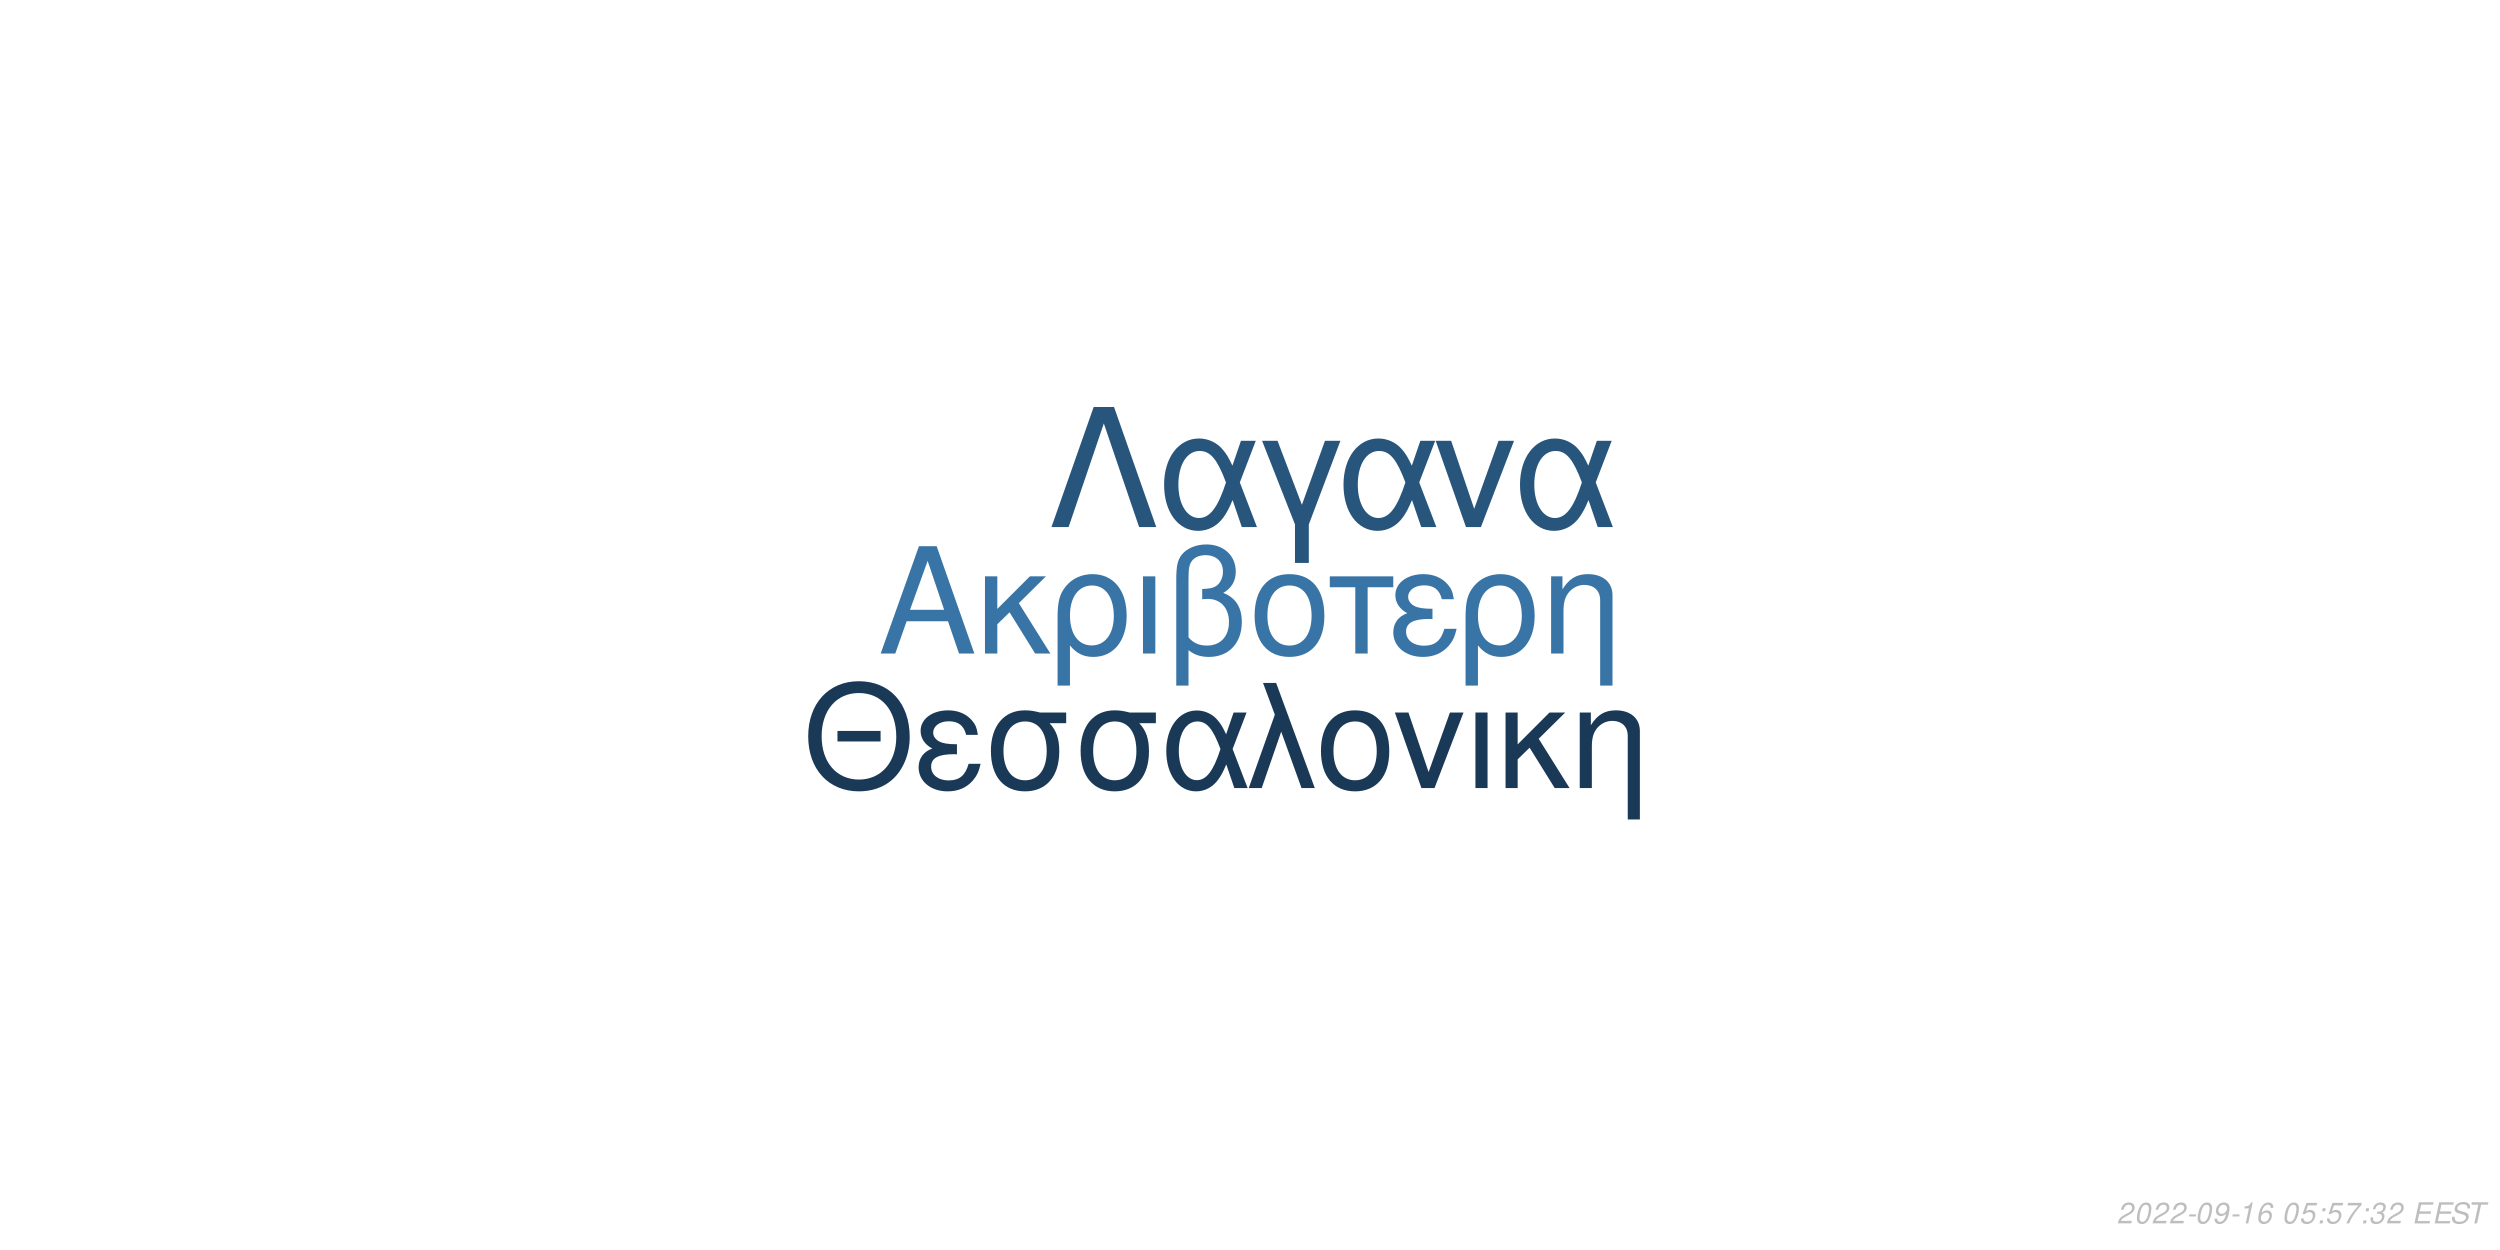
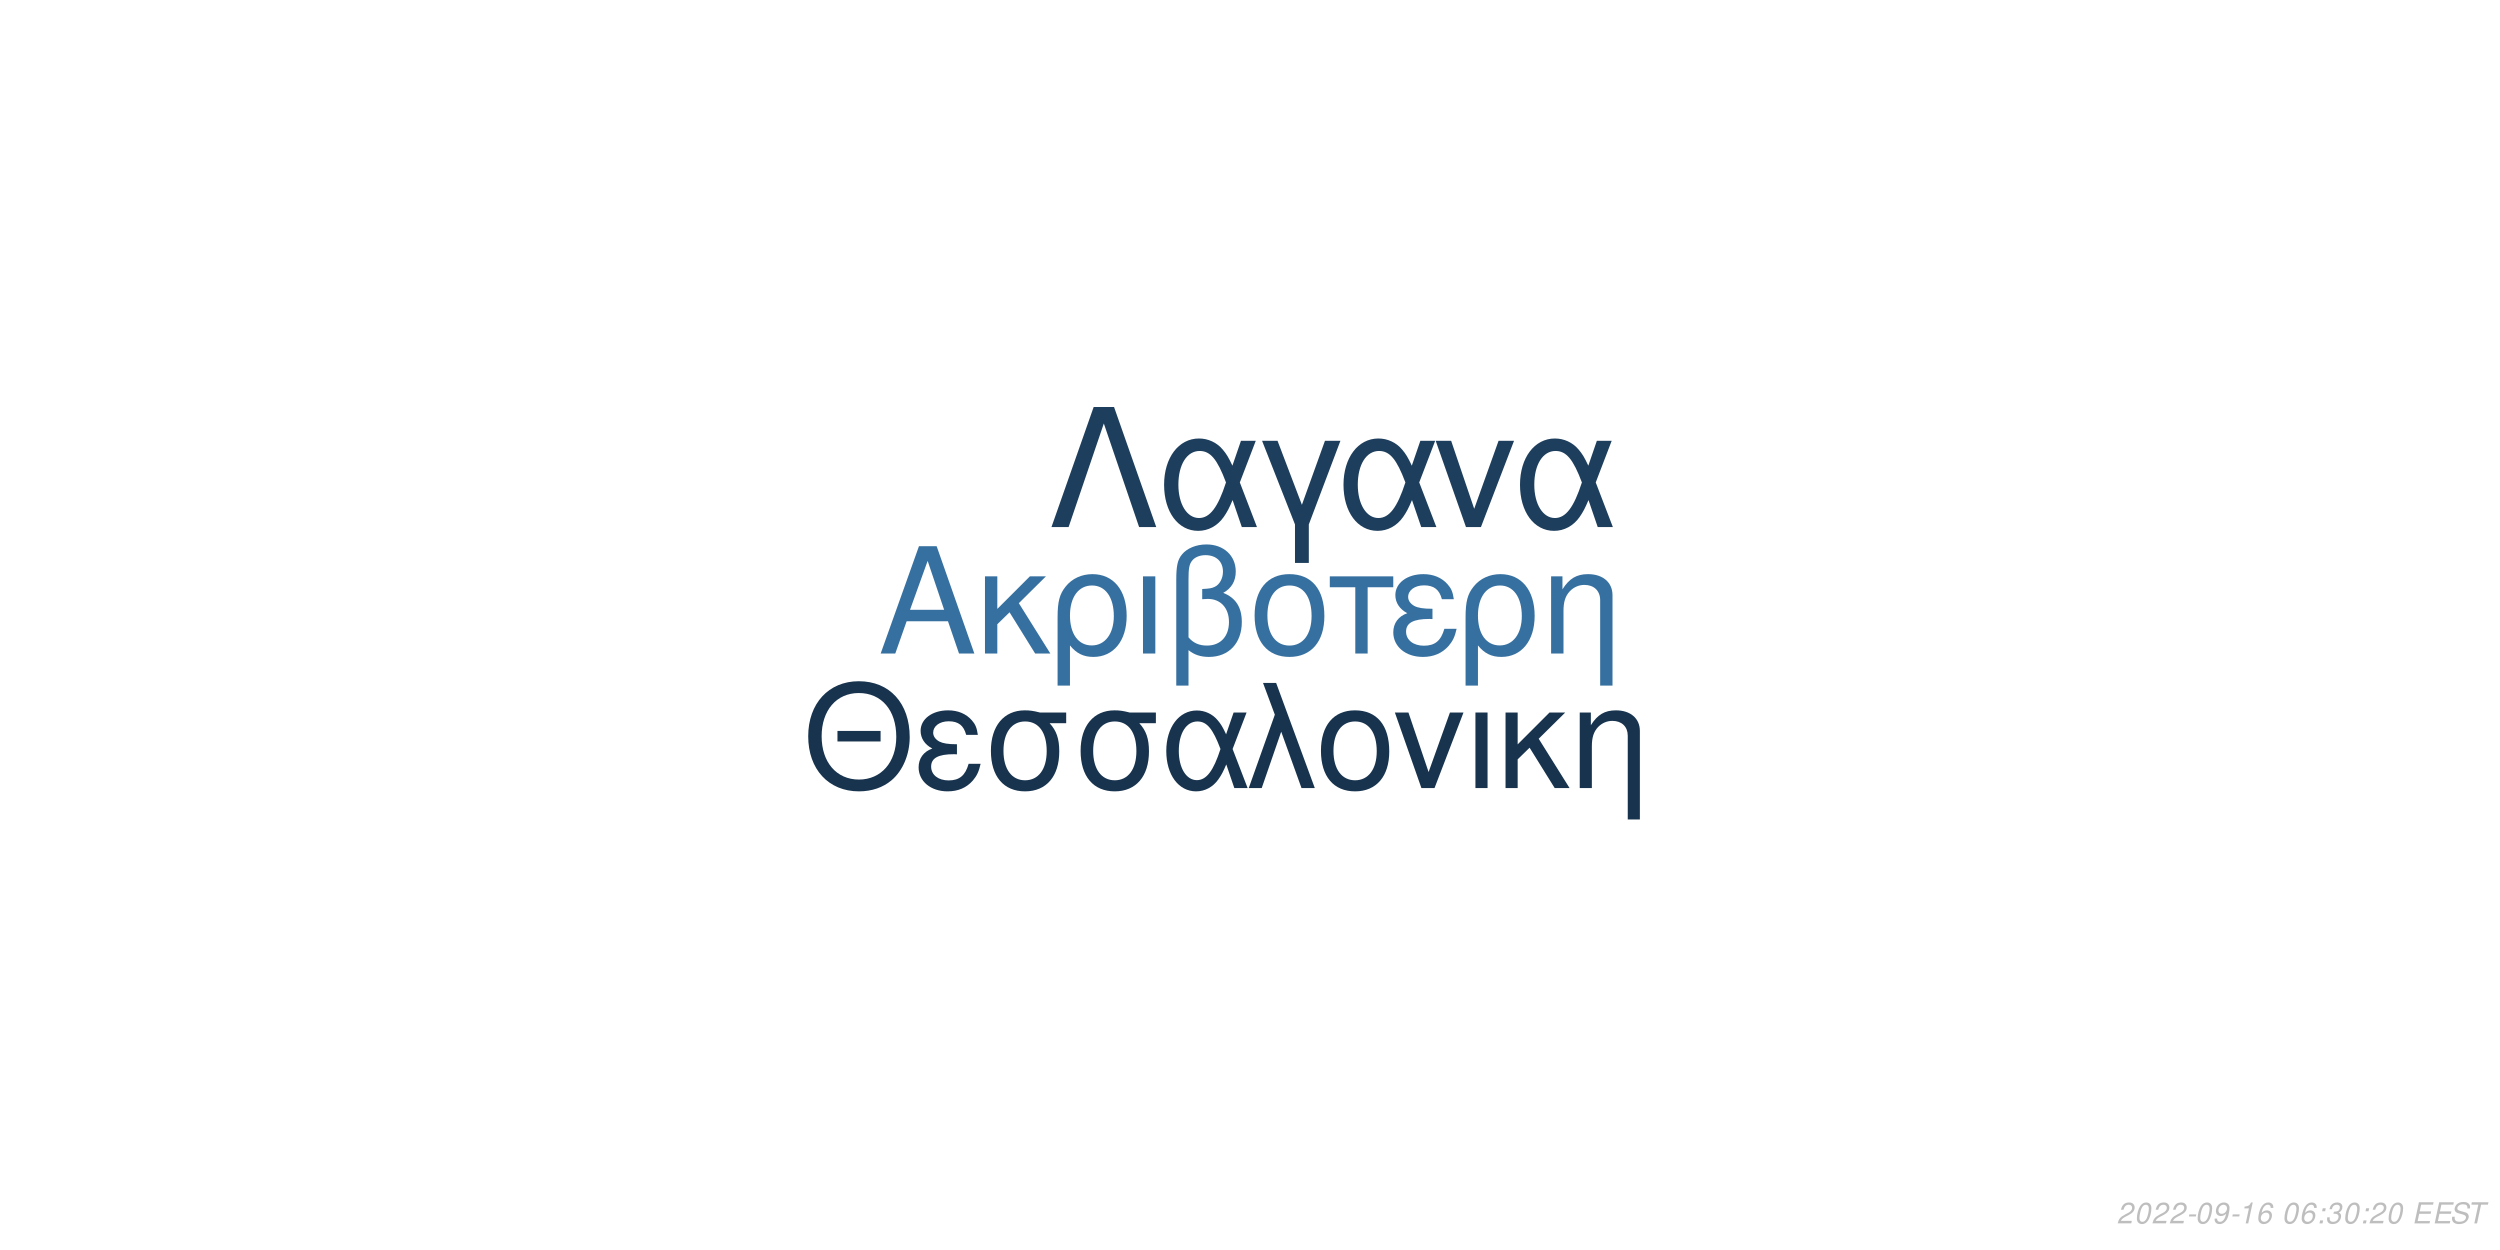
<svg xmlns="http://www.w3.org/2000/svg" xmlns:xlink="http://www.w3.org/1999/xlink" width="864pt" height="432pt" viewBox="0 0 864 432" version="1.1">
  <defs>
    <g>
      <symbol overflow="visible" id="glyph0-0">
        <path style="stroke:none;" d="" />
      </symbol>
      <symbol overflow="visible" id="glyph0-1">
        <path style="stroke:none;" d="M 24.125 -11.141 L 27.938 0 L 33.234 0 L 20.203 -37.094 L 14.094 -37.094 L 0.859 0 L 5.906 0 L 9.828 -11.141 Z M 22.797 -15.109 L 11 -15.109 L 17.094 -32.016 Z M 22.797 -15.109 " />
      </symbol>
      <symbol overflow="visible" id="glyph0-2">
        <path style="stroke:none;" d="M 7.172 -15.422 L 7.172 -26.672 L 2.906 -26.672 L 2.906 0 L 7.172 0 L 7.172 -10.125 L 11.406 -14.25 L 20.25 0 L 25.5 0 L 14.609 -17.406 L 23.969 -26.672 L 18.422 -26.672 Z M 7.172 -15.422 " />
      </symbol>
      <symbol overflow="visible" id="glyph0-3">
        <path style="stroke:none;" d="M 3 11.094 L 7.281 11.094 L 7.281 -2.797 C 9.516 -0.047 11.953 1.172 15.375 1.172 C 22.344 1.172 26.875 -4.422 26.875 -13.031 C 26.875 -21.891 22.297 -27.438 15.062 -27.438 C 11.297 -27.438 7.984 -25.906 5.797 -23.156 C 3.672 -20.516 3 -17.969 3 -12.359 Z M 14.906 -23.516 C 19.547 -23.516 22.438 -19.438 22.438 -12.922 C 22.438 -6.812 19.391 -2.797 14.812 -2.797 C 10.172 -2.797 7.281 -6.766 7.281 -13.125 C 7.281 -19.484 10.234 -23.516 14.906 -23.516 Z M 14.906 -23.516 " />
      </symbol>
      <symbol overflow="visible" id="glyph0-4">
        <path style="stroke:none;" d="M 3.516 0 L 7.781 0 L 7.781 -26.672 L 3.516 -26.672 Z M 3.516 0 " />
      </symbol>
      <symbol overflow="visible" id="glyph0-5">
        <path style="stroke:none;" d="M 4.016 11.094 L 8.25 11.094 L 8.25 -1.172 C 10.172 0.406 12.422 1.172 15.312 1.172 C 22.188 1.172 26.672 -3.609 26.672 -10.891 C 26.672 -15.984 24.578 -19.234 20.25 -20.969 C 23.109 -22.547 24.578 -25.031 24.578 -28.344 C 24.578 -33.844 20.406 -37.703 14.453 -37.703 C 10.938 -37.703 7.734 -36.391 6 -34.25 C 4.484 -32.422 4.016 -30.328 4.016 -25.391 Z M 8.25 -25.656 C 8.25 -29.359 8.5 -30.844 9.469 -32.062 C 10.375 -33.281 12.156 -34 14.094 -34 C 17.812 -34 20.156 -31.812 20.156 -28.297 C 20.156 -25.953 18.984 -23.812 17.297 -23.047 C 16.281 -22.547 15.469 -22.438 12.984 -22.297 L 12.984 -18.781 C 13.734 -18.828 14.344 -18.875 14.969 -18.875 C 19.344 -18.875 22.234 -15.719 22.234 -10.891 C 22.234 -5.906 19.281 -2.75 14.656 -2.75 C 11.953 -2.75 9.922 -3.609 8.25 -5.594 Z M 8.25 -25.656 " />
      </symbol>
      <symbol overflow="visible" id="glyph0-6">
        <path style="stroke:none;" d="M 14.094 -27.438 C 6.562 -27.438 2.094 -22.094 2.094 -13.125 C 2.094 -4.125 6.562 1.172 14.141 1.172 C 21.672 1.172 26.203 -4.172 26.203 -12.922 C 26.203 -22.188 21.828 -27.438 14.094 -27.438 Z M 14.141 -23.516 C 18.938 -23.516 21.781 -19.594 21.781 -12.984 C 21.781 -6.672 18.828 -2.75 14.141 -2.75 C 9.422 -2.75 6.516 -6.672 6.516 -13.125 C 6.516 -19.594 9.422 -23.516 14.141 -23.516 Z M 14.141 -23.516 " />
      </symbol>
      <symbol overflow="visible" id="glyph0-7">
        <path style="stroke:none;" d="M 7.891 0 L 12.156 0 L 12.156 -22.906 L 21.016 -22.906 L 21.016 -26.672 L -0.922 -26.672 L -0.922 -22.906 L 7.891 -22.906 Z M 7.891 0 " />
      </symbol>
      <symbol overflow="visible" id="glyph0-8">
        <path style="stroke:none;" d="M 14.562 -15.469 C 11.344 -15.469 9.562 -15.781 8.297 -16.438 C 6.922 -17.203 6.156 -18.328 6.156 -19.547 C 6.156 -21.891 8.453 -23.562 11.656 -23.562 C 15.062 -23.562 16.953 -22.094 17.812 -18.781 L 21.938 -18.781 C 21.578 -21.266 21.062 -22.5 19.797 -23.922 C 17.812 -26.203 14.906 -27.438 11.453 -27.438 C 5.797 -27.438 1.734 -24.375 1.734 -20.203 C 1.734 -17.609 3.156 -15.375 5.859 -13.938 C 2.797 -12.875 1.016 -10.484 1.016 -7.328 C 1.016 -2.391 5.297 1.172 11.25 1.172 C 14.969 1.172 17.906 -0.109 20.156 -2.641 C 21.578 -4.328 22.297 -5.797 22.906 -8.547 L 18.672 -8.547 C 17.5 -4.422 15.422 -2.703 11.609 -2.703 C 7.938 -2.703 5.438 -4.688 5.438 -7.578 C 5.438 -10.578 7.938 -11.953 13.484 -11.953 C 13.641 -11.953 14.094 -11.953 14.562 -11.906 Z M 14.562 -15.469 " />
      </symbol>
      <symbol overflow="visible" id="glyph0-9">
        <path style="stroke:none;" d="M 3.562 -26.672 L 3.562 0 L 7.844 0 L 7.844 -14.703 C 7.844 -17.906 8.5 -19.891 10.031 -21.531 C 11.406 -22.953 13.188 -23.719 15.062 -23.719 C 18.375 -23.719 20.516 -21.672 20.516 -18.469 L 20.516 11.094 L 24.781 11.094 L 24.781 -20.156 C 24.781 -24.578 21.469 -27.438 16.328 -27.438 C 12.359 -27.438 9.828 -25.906 7.484 -22.188 L 7.484 -26.672 Z M 3.562 -26.672 " />
      </symbol>
      <symbol overflow="visible" id="glyph1-0">
        <path style="stroke:none;" d="" />
      </symbol>
      <symbol overflow="visible" id="glyph1-1">
        <path style="stroke:none;" d="M 26.859 -19.734 L 11.953 -19.734 L 11.953 -16.094 L 26.859 -16.094 Z M 19.328 -36.922 C 8.922 -36.922 1.844 -29.25 1.844 -17.891 C 1.844 -6.484 8.875 1.141 19.391 1.141 C 23.812 1.141 27.703 -0.203 30.641 -2.688 C 34.578 -6.031 36.922 -11.656 36.922 -17.594 C 36.922 -29.297 30 -36.922 19.328 -36.922 Z M 19.328 -32.844 C 27.203 -32.844 32.281 -26.906 32.281 -17.688 C 32.281 -8.922 27.062 -2.938 19.391 -2.938 C 11.609 -2.938 6.484 -8.922 6.484 -17.891 C 6.484 -26.859 11.609 -32.844 19.328 -32.844 Z M 19.328 -32.844 " />
      </symbol>
      <symbol overflow="visible" id="glyph1-2">
        <path style="stroke:none;" d="M 14.25 -15.141 C 11.109 -15.141 9.375 -15.453 8.125 -16.094 C 6.781 -16.844 6.031 -17.938 6.031 -19.141 C 6.031 -21.422 8.266 -23.078 11.406 -23.078 C 14.75 -23.078 16.594 -21.625 17.438 -18.391 L 21.469 -18.391 C 21.125 -20.828 20.625 -22.031 19.391 -23.422 C 17.438 -25.656 14.594 -26.859 11.219 -26.859 C 5.688 -26.859 1.688 -23.875 1.688 -19.781 C 1.688 -17.234 3.094 -15.047 5.734 -13.656 C 2.734 -12.609 1 -10.266 1 -7.172 C 1 -2.344 5.188 1.141 11.016 1.141 C 14.656 1.141 17.547 -0.094 19.734 -2.594 C 21.125 -4.234 21.828 -5.688 22.422 -8.375 L 18.281 -8.375 C 17.141 -4.328 15.094 -2.641 11.359 -2.641 C 7.766 -2.641 5.328 -4.578 5.328 -7.422 C 5.328 -10.359 7.766 -11.703 13.203 -11.703 C 13.359 -11.703 13.797 -11.703 14.25 -11.656 Z M 14.25 -15.141 " />
      </symbol>
      <symbol overflow="visible" id="glyph1-3">
        <path style="stroke:none;" d="M 29 -26.109 L 19.938 -26.109 C 17.594 -26.703 16.438 -26.859 14.703 -26.859 C 7.469 -26.859 2.984 -21.469 2.984 -12.859 C 2.984 -4.031 7.375 1.141 14.797 1.141 C 22.172 1.141 26.609 -4.078 26.609 -12.656 C 26.609 -17.047 25.656 -19.828 23.266 -22.422 L 29 -22.422 Z M 14.797 -23.016 C 19.531 -23.016 22.266 -19.234 22.266 -12.75 C 22.266 -6.531 19.438 -2.688 14.797 -2.688 C 10.172 -2.688 7.328 -6.531 7.328 -12.859 C 7.328 -19.188 10.172 -23.016 14.797 -23.016 Z M 14.797 -23.016 " />
      </symbol>
      <symbol overflow="visible" id="glyph1-4">
        <path style="stroke:none;" d="M 29.344 -26.109 L 24.859 -26.109 L 22.266 -18.578 C 21.125 -21.031 20.484 -22.125 19.328 -23.469 C 17.547 -25.609 14.906 -26.812 12.156 -26.812 C 5.984 -26.812 1.594 -20.984 1.594 -12.812 C 1.594 -4.578 5.828 1.141 11.906 1.141 C 14.953 1.141 17.734 -0.344 19.625 -3.047 C 20.672 -4.531 21.281 -5.688 22.328 -8.172 L 25.109 0 L 29.703 0 L 24.516 -13.5 Z M 20.328 -13.5 C 17.891 -5.922 15.453 -2.734 12.156 -2.734 C 8.516 -2.734 5.922 -6.922 5.922 -12.812 C 5.922 -18.938 8.516 -23.016 12.359 -23.016 C 15.594 -23.016 17.688 -20.531 20.328 -13.5 Z M 20.328 -13.5 " />
      </symbol>
      <symbol overflow="visible" id="glyph1-5">
        <path style="stroke:none;" d="M 1.094 0 L 5.578 0 L 12.312 -19.484 L 19.328 0 L 23.922 0 L 10.562 -36.328 L 6.031 -36.328 L 10.109 -25.359 Z M 1.094 0 " />
      </symbol>
      <symbol overflow="visible" id="glyph1-6">
        <path style="stroke:none;" d="M 13.797 -26.859 C 6.422 -26.859 2.047 -21.625 2.047 -12.859 C 2.047 -4.031 6.422 1.141 13.859 1.141 C 21.234 1.141 25.656 -4.078 25.656 -12.656 C 25.656 -21.719 21.375 -26.859 13.797 -26.859 Z M 13.859 -23.016 C 18.531 -23.016 21.328 -19.188 21.328 -12.703 C 21.328 -6.531 18.438 -2.688 13.859 -2.688 C 9.219 -2.688 6.375 -6.531 6.375 -12.859 C 6.375 -19.188 9.219 -23.016 13.859 -23.016 Z M 13.859 -23.016 " />
      </symbol>
      <symbol overflow="visible" id="glyph1-7">
        <path style="stroke:none;" d="M 14.297 0 L 24.312 -26.109 L 19.625 -26.109 L 12.25 -5.531 L 5.281 -26.109 L 0.594 -26.109 L 9.766 0 Z M 14.297 0 " />
      </symbol>
      <symbol overflow="visible" id="glyph1-8">
        <path style="stroke:none;" d="M 3.438 0 L 7.625 0 L 7.625 -26.109 L 3.438 -26.109 Z M 3.438 0 " />
      </symbol>
      <symbol overflow="visible" id="glyph1-9">
        <path style="stroke:none;" d="M 7.031 -15.094 L 7.031 -26.109 L 2.844 -26.109 L 2.844 0 L 7.031 0 L 7.031 -9.922 L 11.156 -13.953 L 19.828 0 L 24.969 0 L 14.297 -17.047 L 23.469 -26.109 L 18.031 -26.109 Z M 7.031 -15.094 " />
      </symbol>
      <symbol overflow="visible" id="glyph1-10">
        <path style="stroke:none;" d="M 3.484 -26.109 L 3.484 0 L 7.672 0 L 7.672 -14.406 C 7.672 -17.547 8.328 -19.484 9.812 -21.078 C 11.156 -22.469 12.906 -23.219 14.75 -23.219 C 17.984 -23.219 20.078 -21.234 20.078 -18.094 L 20.078 10.859 L 24.266 10.859 L 24.266 -19.734 C 24.266 -24.062 21.031 -26.859 16 -26.859 C 12.109 -26.859 9.609 -25.359 7.328 -21.719 L 7.328 -26.109 Z M 3.484 -26.109 " />
      </symbol>
      <symbol overflow="visible" id="glyph2-0">
        <path style="stroke:none;" d="" />
      </symbol>
      <symbol overflow="visible" id="glyph2-1">
        <path style="stroke:none;" d="M 22.531 -41.484 L 15.484 -41.484 L 0.906 0 L 6.828 0 L 19 -35.797 L 31.188 0 L 37.109 0 Z M 22.531 -41.484 " />
      </symbol>
      <symbol overflow="visible" id="glyph2-2">
        <path style="stroke:none;" d="M 33.516 -29.812 L 28.391 -29.812 L 25.438 -21.219 C 24.125 -24.016 23.391 -25.266 22.078 -26.797 C 20.031 -29.25 17.016 -30.609 13.891 -30.609 C 6.828 -30.609 1.828 -23.953 1.828 -14.625 C 1.828 -5.234 6.656 1.312 13.594 1.312 C 17.078 1.312 20.266 -0.391 22.422 -3.469 C 23.609 -5.172 24.297 -6.484 25.5 -9.328 L 28.688 0 L 33.922 0 L 28 -15.422 Z M 23.219 -15.422 C 20.422 -6.766 17.641 -3.125 13.891 -3.125 C 9.734 -3.125 6.766 -7.906 6.766 -14.625 C 6.766 -21.625 9.734 -26.297 14.109 -26.297 C 17.812 -26.297 20.203 -23.453 23.219 -15.422 Z M 23.219 -15.422 " />
      </symbol>
      <symbol overflow="visible" id="glyph2-3">
        <path style="stroke:none;" d="M 12.062 12.406 L 16.844 12.406 L 16.844 -0.906 L 27.766 -29.812 L 22.422 -29.812 L 14.453 -7.688 L 6.031 -29.812 L 0.688 -29.812 L 12.062 -0.906 Z M 12.062 12.406 " />
      </symbol>
      <symbol overflow="visible" id="glyph2-4">
        <path style="stroke:none;" d="M 16.328 0 L 27.766 -29.812 L 22.422 -29.812 L 14 -6.312 L 6.031 -29.812 L 0.688 -29.812 L 11.156 0 Z M 16.328 0 " />
      </symbol>
      <symbol overflow="visible" id="glyph3-0">
        <path style="stroke:none;" d="" />
      </symbol>
      <symbol overflow="visible" id="glyph3-1">
        <path style="stroke:none;" d="M 5.234 -0.875 L 1.469 -0.875 C 1.641 -1.375 2.203 -1.891 3.109 -2.344 L 4.234 -2.938 C 5.562 -3.625 6.219 -4.469 6.219 -5.484 C 6.219 -5.938 6.062 -6.359 5.797 -6.656 C 5.469 -7.047 4.984 -7.234 4.312 -7.234 C 2.766 -7.234 1.891 -6.453 1.484 -4.734 L 2.375 -4.734 C 2.484 -5.188 2.609 -5.484 2.797 -5.75 C 3.094 -6.203 3.609 -6.453 4.188 -6.453 C 4.891 -6.453 5.344 -6.031 5.344 -5.375 C 5.344 -4.703 4.859 -4.094 4.016 -3.656 L 2.984 -3.125 C 1.234 -2.188 0.797 -1.656 0.344 -0.016 L 5.047 -0.016 Z M 5.234 -0.875 " />
      </symbol>
      <symbol overflow="visible" id="glyph3-2">
        <path style="stroke:none;" d="M 4.203 -7.234 C 3.375 -7.234 2.688 -6.812 2.125 -5.984 C 1.484 -5.047 0.984 -3.188 0.984 -1.734 C 0.984 -1.109 1.172 -0.562 1.484 -0.266 C 1.797 0.047 2.281 0.234 2.766 0.234 C 3.625 0.234 4.281 -0.156 4.859 -1.016 C 5.516 -1.953 6 -3.797 6 -5.266 C 6 -6.5 5.328 -7.234 4.203 -7.234 Z M 4.094 -6.453 C 4.734 -6.453 5.125 -5.984 5.125 -5.156 C 5.125 -4.203 4.781 -2.625 4.406 -1.812 C 3.984 -0.938 3.516 -0.547 2.875 -0.547 C 2.25 -0.547 1.875 -1.031 1.875 -1.828 C 1.875 -2.797 2.203 -4.344 2.594 -5.203 C 2.984 -6.047 3.453 -6.453 4.094 -6.453 Z M 4.094 -6.453 " />
      </symbol>
      <symbol overflow="visible" id="glyph3-3">
        <path style="stroke:none;" d="M 3.516 -3.125 L 1.125 -3.125 L 0.969 -2.406 L 3.359 -2.406 Z M 3.516 -3.125 " />
      </symbol>
      <symbol overflow="visible" id="glyph3-4">
        <path style="stroke:none;" d="M 0.844 -1.656 C 0.844 -1.547 0.844 -1.438 0.844 -1.375 C 0.844 -0.406 1.531 0.234 2.578 0.234 C 3.203 0.234 3.766 0.016 4.297 -0.438 C 4.938 -1 5.312 -1.656 5.594 -2.719 C 5.844 -3.672 6.016 -4.766 6.016 -5.375 C 6.016 -5.844 5.844 -6.328 5.547 -6.656 C 5.203 -7.031 4.703 -7.234 4.062 -7.234 C 2.516 -7.234 1.297 -5.938 1.297 -4.266 C 1.297 -3.203 1.984 -2.547 3.047 -2.547 C 3.484 -2.547 3.953 -2.672 4.281 -2.891 C 4.406 -2.984 4.547 -3.078 4.828 -3.344 C 4.438 -1.484 3.703 -0.547 2.703 -0.547 C 2.109 -0.547 1.719 -0.938 1.719 -1.547 L 1.719 -1.656 Z M 3.953 -6.453 C 4.625 -6.453 5.141 -5.953 5.141 -5.281 C 5.141 -4.188 4.312 -3.312 3.297 -3.312 C 2.594 -3.312 2.172 -3.734 2.172 -4.453 C 2.172 -5.562 2.984 -6.453 3.953 -6.453 Z M 3.953 -6.453 " />
      </symbol>
      <symbol overflow="visible" id="glyph3-5">
        <path style="stroke:none;" d="M 3.703 -5.188 L 2.594 0 L 3.469 0 L 5.016 -7.234 L 4.438 -7.234 C 3.906 -6.156 3.688 -6.016 2.234 -5.812 L 2.109 -5.188 Z M 3.703 -5.188 " />
      </symbol>
      <symbol overflow="visible" id="glyph3-6">
        <path style="stroke:none;" d="M 6.125 -5.344 L 6.141 -5.625 C 6.141 -6.609 5.453 -7.234 4.391 -7.234 C 3.438 -7.234 2.641 -6.719 2.016 -5.703 C 1.422 -4.781 0.938 -2.953 0.938 -1.688 C 0.938 -0.516 1.688 0.234 2.859 0.234 C 3.703 0.234 4.438 -0.156 5 -0.875 C 5.406 -1.422 5.672 -2.156 5.672 -2.766 C 5.672 -3.812 4.969 -4.5 3.906 -4.5 C 3.234 -4.5 2.672 -4.234 2.094 -3.625 C 2.406 -5.375 3.234 -6.453 4.25 -6.453 C 4.703 -6.453 5.062 -6.234 5.172 -5.844 C 5.203 -5.719 5.234 -5.578 5.25 -5.344 Z M 3.656 -3.734 C 4.344 -3.734 4.797 -3.281 4.797 -2.625 C 4.797 -1.469 3.984 -0.547 2.984 -0.547 C 2.297 -0.547 1.812 -1.047 1.812 -1.766 C 1.812 -2.859 2.625 -3.734 3.656 -3.734 Z M 3.656 -3.734 " />
      </symbol>
      <symbol overflow="visible" id="glyph3-7">
        <path style="stroke:none;" d="" />
      </symbol>
      <symbol overflow="visible" id="glyph3-8">
-         <path style="stroke:none;" d="M 6.297 -7.094 L 2.594 -7.094 L 1.234 -3.234 L 2.047 -3.234 C 2.656 -3.766 2.938 -3.906 3.531 -3.906 C 4.328 -3.906 4.797 -3.453 4.797 -2.688 C 4.797 -1.438 3.969 -0.547 2.828 -0.547 C 2.031 -0.547 1.609 -0.938 1.578 -1.734 L 0.703 -1.734 L 0.703 -1.516 C 0.703 -0.938 0.844 -0.547 1.188 -0.266 C 1.562 0.062 2.078 0.234 2.703 0.234 C 3.656 0.234 4.391 -0.156 4.984 -0.922 C 5.422 -1.5 5.672 -2.234 5.672 -2.953 C 5.672 -4 4.938 -4.672 3.812 -4.672 C 3.328 -4.672 2.906 -4.547 2.406 -4.234 L 3.109 -6.219 L 6.109 -6.219 Z M 6.297 -7.094 " />
+         <path style="stroke:none;" d="M 2.359 -1.031 L 1.312 -1.031 L 1.094 0 L 2.141 0 Z M 3.266 -5.234 L 2.219 -5.234 L 2 -4.203 L 3.047 -4.203 Z M 3.266 -5.234 " />
      </symbol>
      <symbol overflow="visible" id="glyph3-9">
-         <path style="stroke:none;" d="M 2.359 -1.031 L 1.312 -1.031 L 1.094 0 L 2.141 0 Z M 3.266 -5.234 L 2.219 -5.234 L 2 -4.203 L 3.047 -4.203 Z M 3.266 -5.234 " />
+         <path style="stroke:none;" d="M 2.922 -3.312 C 3.125 -3.344 3.234 -3.344 3.375 -3.344 C 4.203 -3.344 4.688 -3 4.688 -2.406 C 4.688 -1.312 3.906 -0.547 2.781 -0.547 C 2.047 -0.547 1.594 -0.938 1.594 -1.562 C 1.594 -1.719 1.609 -1.844 1.656 -2.094 L 0.766 -2.094 C 0.734 -1.797 0.719 -1.641 0.719 -1.469 C 0.719 -0.375 1.406 0.234 2.641 0.234 C 3.547 0.234 4.297 -0.078 4.812 -0.656 C 5.266 -1.156 5.562 -1.875 5.562 -2.547 C 5.562 -3.125 5.344 -3.453 4.797 -3.734 C 5.641 -4.234 6.016 -4.844 6.016 -5.734 C 6.016 -6.656 5.312 -7.234 4.203 -7.234 C 3.375 -7.234 2.672 -6.938 2.188 -6.375 C 1.891 -6.031 1.703 -5.641 1.516 -4.906 L 2.391 -4.906 C 2.5 -5.359 2.594 -5.594 2.734 -5.812 C 3.047 -6.234 3.516 -6.453 4.078 -6.453 C 4.734 -6.453 5.141 -6.125 5.141 -5.578 C 5.141 -5.188 5.016 -4.797 4.797 -4.547 C 4.516 -4.234 4 -4.062 3.266 -4.062 L 3.078 -4.062 Z M 2.922 -3.312 " />
      </symbol>
      <symbol overflow="visible" id="glyph3-10">
-         <path style="stroke:none;" d="M 6.703 -7.094 L 1.953 -7.094 L 1.766 -6.219 L 5.594 -6.219 C 3.344 -3.688 2.266 -2.109 1.375 0 L 2.344 0 C 3.031 -1.906 4.828 -4.594 6.547 -6.281 Z M 6.703 -7.094 " />
+         <path style="stroke:none;" d="M 2.547 -3.312 L 6.5 -3.312 L 6.688 -4.141 L 2.719 -4.141 L 3.219 -6.469 L 7.344 -6.469 L 7.516 -7.297 L 2.453 -7.297 L 0.906 0 L 6.125 0 L 6.297 -0.812 L 2.016 -0.812 Z M 2.547 -3.312 " />
      </symbol>
      <symbol overflow="visible" id="glyph3-11">
-         <path style="stroke:none;" d="M 2.922 -3.312 C 3.125 -3.344 3.234 -3.344 3.375 -3.344 C 4.203 -3.344 4.688 -3 4.688 -2.406 C 4.688 -1.312 3.906 -0.547 2.781 -0.547 C 2.047 -0.547 1.594 -0.938 1.594 -1.562 C 1.594 -1.719 1.609 -1.844 1.656 -2.094 L 0.766 -2.094 C 0.734 -1.797 0.719 -1.641 0.719 -1.469 C 0.719 -0.375 1.406 0.234 2.641 0.234 C 3.547 0.234 4.297 -0.078 4.812 -0.656 C 5.266 -1.156 5.562 -1.875 5.562 -2.547 C 5.562 -3.125 5.344 -3.453 4.797 -3.734 C 5.641 -4.234 6.016 -4.844 6.016 -5.734 C 6.016 -6.656 5.312 -7.234 4.203 -7.234 C 3.375 -7.234 2.672 -6.938 2.188 -6.375 C 1.891 -6.031 1.703 -5.641 1.516 -4.906 L 2.391 -4.906 C 2.5 -5.359 2.594 -5.594 2.734 -5.812 C 3.047 -6.234 3.516 -6.453 4.078 -6.453 C 4.734 -6.453 5.141 -6.125 5.141 -5.578 C 5.141 -5.188 5.016 -4.797 4.797 -4.547 C 4.516 -4.234 4 -4.062 3.266 -4.062 L 3.078 -4.062 Z M 2.922 -3.312 " />
+         <path style="stroke:none;" d="M 7.062 -5.156 C 7.125 -5.438 7.141 -5.562 7.141 -5.703 C 7.141 -6.156 6.938 -6.594 6.594 -6.891 C 6.188 -7.25 5.656 -7.406 4.875 -7.406 C 3.844 -7.406 3.047 -7.125 2.5 -6.562 C 2.094 -6.141 1.781 -5.438 1.781 -4.922 C 1.781 -4.297 2.219 -3.766 2.891 -3.562 L 4.594 -3.094 C 5.406 -2.859 5.734 -2.578 5.734 -2.094 C 5.734 -1.781 5.547 -1.406 5.266 -1.141 C 4.844 -0.766 4.266 -0.578 3.453 -0.578 C 2.328 -0.578 1.812 -0.984 1.812 -1.906 C 1.812 -2.047 1.812 -2.125 1.844 -2.312 L 0.984 -2.312 C 0.906 -2.062 0.891 -1.906 0.891 -1.688 C 0.891 -0.484 1.797 0.234 3.297 0.234 C 4.359 0.234 5.234 -0.062 5.812 -0.609 C 6.344 -1.078 6.688 -1.797 6.688 -2.375 C 6.688 -2.641 6.609 -2.906 6.453 -3.156 C 6.234 -3.5 5.938 -3.703 5.469 -3.828 L 3.75 -4.312 C 2.984 -4.547 2.734 -4.734 2.734 -5.188 C 2.734 -5.547 2.875 -5.844 3.188 -6.109 C 3.547 -6.438 4.031 -6.594 4.703 -6.594 C 5.266 -6.594 5.688 -6.484 5.906 -6.297 C 6.094 -6.125 6.219 -5.797 6.219 -5.516 C 6.219 -5.422 6.203 -5.344 6.188 -5.156 Z M 7.062 -5.156 " />
      </symbol>
      <symbol overflow="visible" id="glyph3-12">
-         <path style="stroke:none;" d="M 2.547 -3.312 L 6.5 -3.312 L 6.688 -4.141 L 2.719 -4.141 L 3.219 -6.469 L 7.344 -6.469 L 7.516 -7.297 L 2.453 -7.297 L 0.906 0 L 6.125 0 L 6.297 -0.812 L 2.016 -0.812 Z M 2.547 -3.312 " />
-       </symbol>
-       <symbol overflow="visible" id="glyph3-13">
-         <path style="stroke:none;" d="M 7.062 -5.156 C 7.125 -5.438 7.141 -5.562 7.141 -5.703 C 7.141 -6.156 6.938 -6.594 6.594 -6.891 C 6.188 -7.25 5.656 -7.406 4.875 -7.406 C 3.844 -7.406 3.047 -7.125 2.5 -6.562 C 2.094 -6.141 1.781 -5.438 1.781 -4.922 C 1.781 -4.297 2.219 -3.766 2.891 -3.562 L 4.594 -3.094 C 5.406 -2.859 5.734 -2.578 5.734 -2.094 C 5.734 -1.781 5.547 -1.406 5.266 -1.141 C 4.844 -0.766 4.266 -0.578 3.453 -0.578 C 2.328 -0.578 1.812 -0.984 1.812 -1.906 C 1.812 -2.047 1.812 -2.125 1.844 -2.312 L 0.984 -2.312 C 0.906 -2.062 0.891 -1.906 0.891 -1.688 C 0.891 -0.484 1.797 0.234 3.297 0.234 C 4.359 0.234 5.234 -0.062 5.812 -0.609 C 6.344 -1.078 6.688 -1.797 6.688 -2.375 C 6.688 -2.641 6.609 -2.906 6.453 -3.156 C 6.234 -3.5 5.938 -3.703 5.469 -3.828 L 3.75 -4.312 C 2.984 -4.547 2.734 -4.734 2.734 -5.188 C 2.734 -5.547 2.875 -5.844 3.188 -6.109 C 3.547 -6.438 4.031 -6.594 4.703 -6.594 C 5.266 -6.594 5.688 -6.484 5.906 -6.297 C 6.094 -6.125 6.219 -5.797 6.219 -5.516 C 6.219 -5.422 6.203 -5.344 6.188 -5.156 Z M 7.062 -5.156 " />
-       </symbol>
-       <symbol overflow="visible" id="glyph3-14">
        <path style="stroke:none;" d="M 4.938 -6.469 L 7.312 -6.469 L 7.484 -7.297 L 1.75 -7.297 L 1.578 -6.469 L 3.984 -6.469 L 2.609 0 L 3.547 0 Z M 4.938 -6.469 " />
      </symbol>
    </g>
  </defs>
  <g id="surface1">
    <rect x="0" y="0" width="864" height="432" style="fill:rgb(100%,100%,100%);fill-opacity:1;stroke:none;" />
-     <g style="fill:rgb(21.961%,45.49%,64.706%);fill-opacity:1;">
+     <g style="fill:rgb(21.176%,43.922%,62.745%);fill-opacity:1;">
      <use xlink:href="#glyph0-1" x="303.5" y="225.861" />
      <use xlink:href="#glyph0-2" x="337.5" y="225.861" />
      <use xlink:href="#glyph0-3" x="362.5" y="225.861" />
      <use xlink:href="#glyph0-4" x="391.5" y="225.861" />
      <use xlink:href="#glyph0-5" x="402.5" y="225.861" />
      <use xlink:href="#glyph0-6" x="431.5" y="225.861" />
      <use xlink:href="#glyph0-7" x="460.5" y="225.861" />
      <use xlink:href="#glyph0-8" x="480.5" y="225.861" />
      <use xlink:href="#glyph0-3" x="503.5" y="225.861" />
      <use xlink:href="#glyph0-9" x="532.5" y="225.861" />
    </g>
-     <g style="fill:rgb(10.196%,22.353%,33.725%);fill-opacity:1;">
+     <g style="fill:rgb(9.02%,20%,30.588%);fill-opacity:1;">
      <use xlink:href="#glyph1-1" x="277.473" y="272.354" />
      <use xlink:href="#glyph1-2" x="316.473" y="272.354" />
      <use xlink:href="#glyph1-3" x="339.473" y="272.354" />
      <use xlink:href="#glyph1-3" x="370.473" y="272.354" />
      <use xlink:href="#glyph1-4" x="401.473" y="272.354" />
      <use xlink:href="#glyph1-5" x="430.473" y="272.354" />
      <use xlink:href="#glyph1-6" x="454.473" y="272.354" />
      <use xlink:href="#glyph1-7" x="481.473" y="272.354" />
      <use xlink:href="#glyph1-8" x="506.473" y="272.354" />
      <use xlink:href="#glyph1-9" x="517.473" y="272.354" />
      <use xlink:href="#glyph1-10" x="542.473" y="272.354" />
    </g>
-     <g style="fill:rgb(15.686%,33.333%,48.627%);fill-opacity:1;">
+     <g style="fill:rgb(11.373%,24.314%,36.078%);fill-opacity:1;">
      <use xlink:href="#glyph2-1" x="362.484" y="182.152" />
      <use xlink:href="#glyph2-2" x="400.484" y="182.152" />
      <use xlink:href="#glyph2-3" x="435.484" y="182.152" />
      <use xlink:href="#glyph2-2" x="462.484" y="182.152" />
      <use xlink:href="#glyph2-4" x="495.484" y="182.152" />
      <use xlink:href="#glyph2-2" x="523.484" y="182.152" />
    </g>
    <g style="fill:rgb(74.51%,74.51%,74.51%);fill-opacity:1;">
      <use xlink:href="#glyph3-1" x="731.52" y="422.81" />
      <use xlink:href="#glyph3-2" x="737.52" y="422.81" />
      <use xlink:href="#glyph3-1" x="743.52" y="422.81" />
      <use xlink:href="#glyph3-1" x="749.52" y="422.81" />
      <use xlink:href="#glyph3-3" x="755.52" y="422.81" />
      <use xlink:href="#glyph3-2" x="758.52" y="422.81" />
      <use xlink:href="#glyph3-4" x="764.52" y="422.81" />
      <use xlink:href="#glyph3-3" x="770.52" y="422.81" />
      <use xlink:href="#glyph3-5" x="773.52" y="422.81" />
      <use xlink:href="#glyph3-6" x="779.52" y="422.81" />
      <use xlink:href="#glyph3-7" x="785.52" y="422.81" />
      <use xlink:href="#glyph3-2" x="788.52" y="422.81" />
-       <use xlink:href="#glyph3-8" x="794.52" y="422.81" />
-       <use xlink:href="#glyph3-9" x="800.52" y="422.81" />
-       <use xlink:href="#glyph3-8" x="803.52" y="422.81" />
-       <use xlink:href="#glyph3-10" x="809.52" y="422.81" />
-       <use xlink:href="#glyph3-9" x="815.52" y="422.81" />
-       <use xlink:href="#glyph3-11" x="818.52" y="422.81" />
-       <use xlink:href="#glyph3-1" x="824.52" y="422.81" />
+       <use xlink:href="#glyph3-6" x="794.52" y="422.81" />
+       <use xlink:href="#glyph3-8" x="800.52" y="422.81" />
+       <use xlink:href="#glyph3-9" x="803.52" y="422.81" />
+       <use xlink:href="#glyph3-2" x="809.52" y="422.81" />
+       <use xlink:href="#glyph3-8" x="815.52" y="422.81" />
+       <use xlink:href="#glyph3-1" x="818.52" y="422.81" />
+       <use xlink:href="#glyph3-2" x="824.52" y="422.81" />
      <use xlink:href="#glyph3-7" x="830.52" y="422.81" />
-       <use xlink:href="#glyph3-12" x="833.52" y="422.81" />
-       <use xlink:href="#glyph3-12" x="840.52" y="422.81" />
-       <use xlink:href="#glyph3-13" x="846.52" y="422.81" />
-       <use xlink:href="#glyph3-14" x="852.52" y="422.81" />
+       <use xlink:href="#glyph3-10" x="833.52" y="422.81" />
+       <use xlink:href="#glyph3-10" x="840.52" y="422.81" />
+       <use xlink:href="#glyph3-11" x="846.52" y="422.81" />
+       <use xlink:href="#glyph3-12" x="852.52" y="422.81" />
    </g>
  </g>
</svg>
